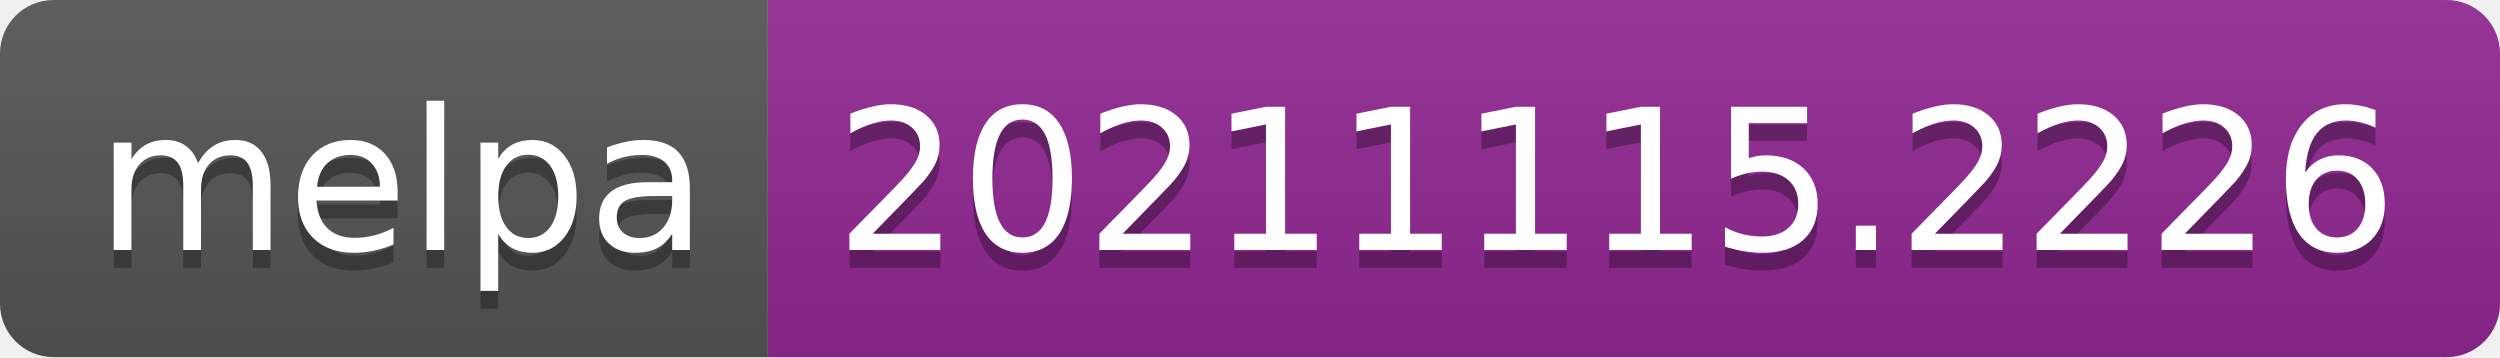
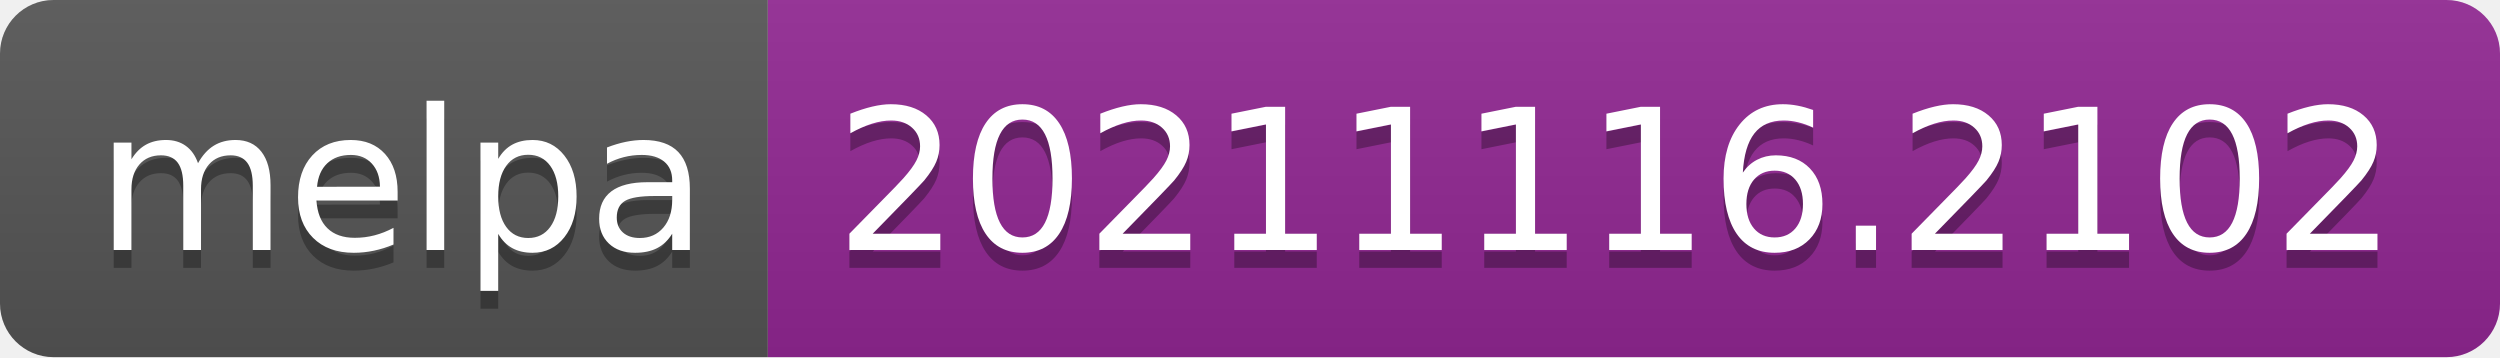
- <svg xmlns="http://www.w3.org/2000/svg" width="140" height="20" role="img" aria-label="melpa: 20211115.2226">
+ <svg xmlns="http://www.w3.org/2000/svg" width="140" height="20" role="img" aria-label="melpa: 20211116.2102">
  <linearGradient id="s" x2="0" y2="100%">
    <stop offset="0" stop-color="#bbb" stop-opacity=".1" />
    <stop offset="1" stop-opacity=".1" />
  </linearGradient>
  <clipPath id="r">
    <rect width="140" height="20" rx="3" fill="#fff" />
  </clipPath>
  <g clip-path="url(#r)">
    <rect width="43" height="20" fill="#555" />
    <rect x="43" width="97" height="20" fill="#922793" />
    <rect width="140" height="20" fill="url(#s)" />
  </g>
  <g fill="#fff" text-anchor="middle" font-family="Verdana,Geneva,DejaVu Sans,sans-serif" text-rendering="geometricPrecision" font-size="110">
    <text aria-hidden="true" x="225" y="150" fill="#010101" fill-opacity=".3" transform="scale(.1)" textLength="330">melpa</text>
    <text x="225" y="140" transform="scale(.1)" fill="#fff" textLength="330">melpa</text>
-     <text aria-hidden="true" x="905" y="150" fill="#010101" fill-opacity=".3" transform="scale(.1)" textLength="870">20211115.2226</text>
-     <text x="905" y="140" transform="scale(.1)" fill="#fff" textLength="870">20211115.2226</text>
+     <text aria-hidden="true" x="905" y="150" fill="#010101" fill-opacity=".3" transform="scale(.1)" textLength="870">20211116.2102</text>
+     <text x="905" y="140" transform="scale(.1)" fill="#fff" textLength="870">20211116.2102</text>
  </g>
</svg>
